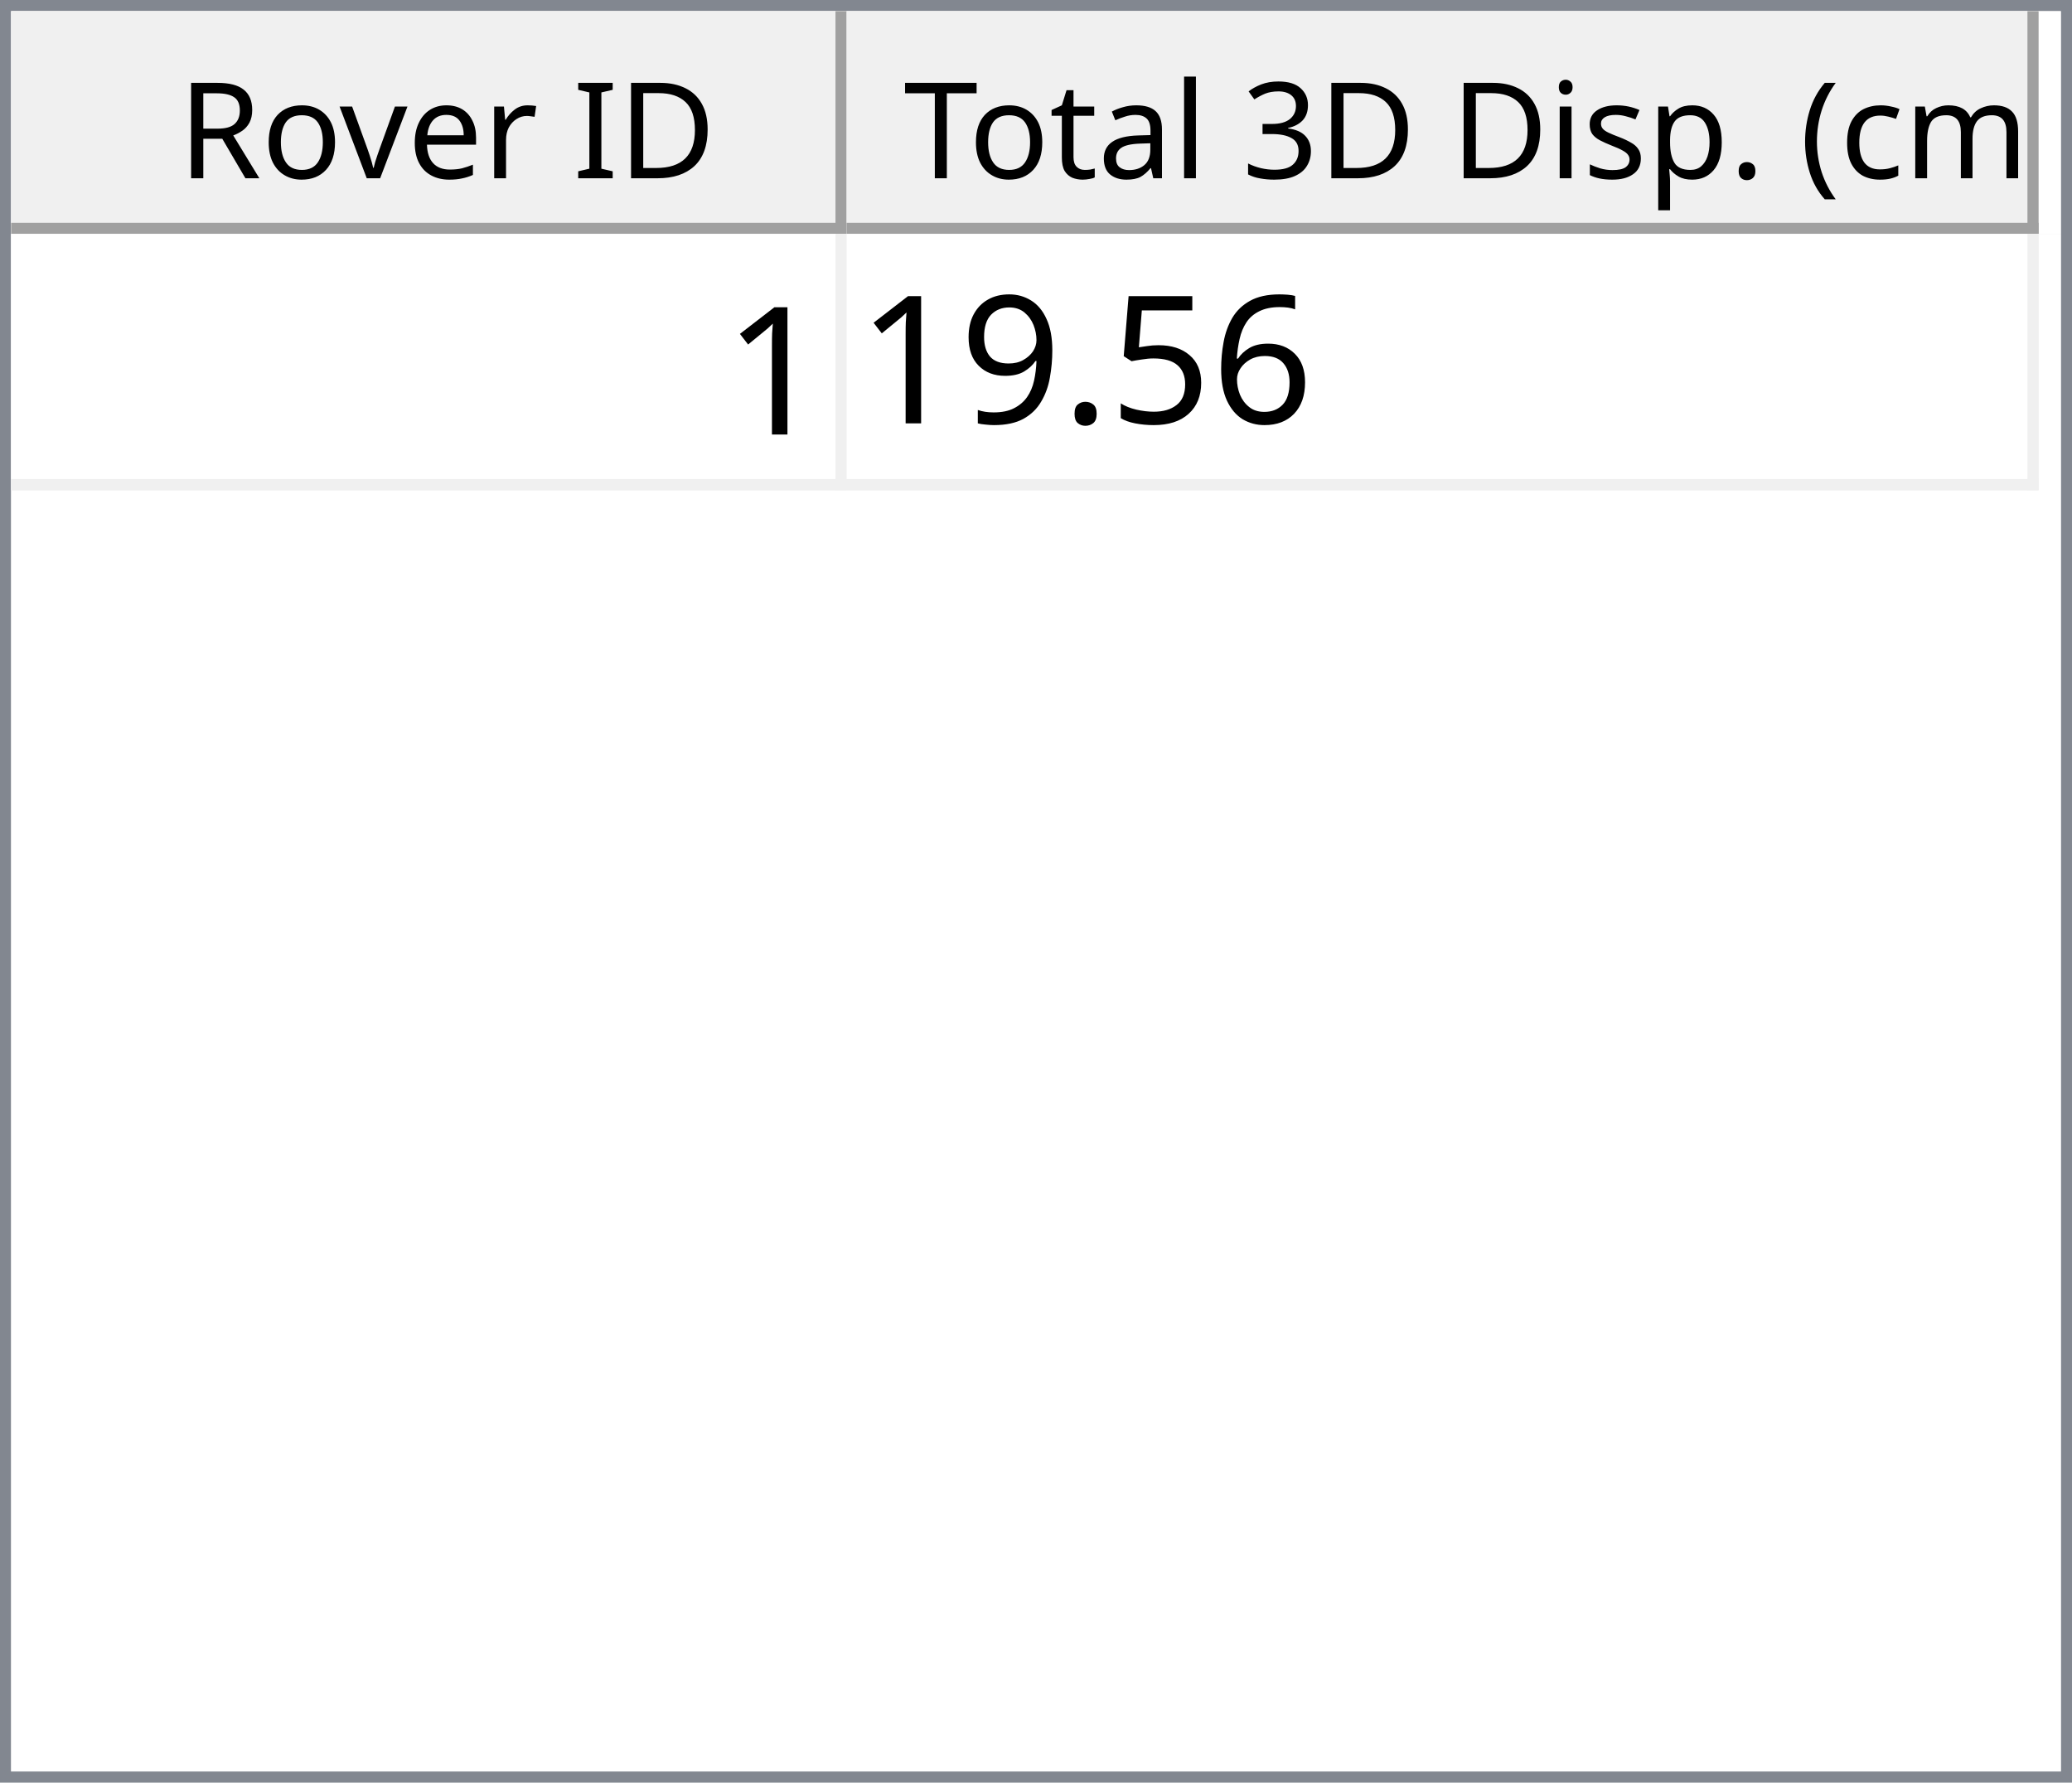
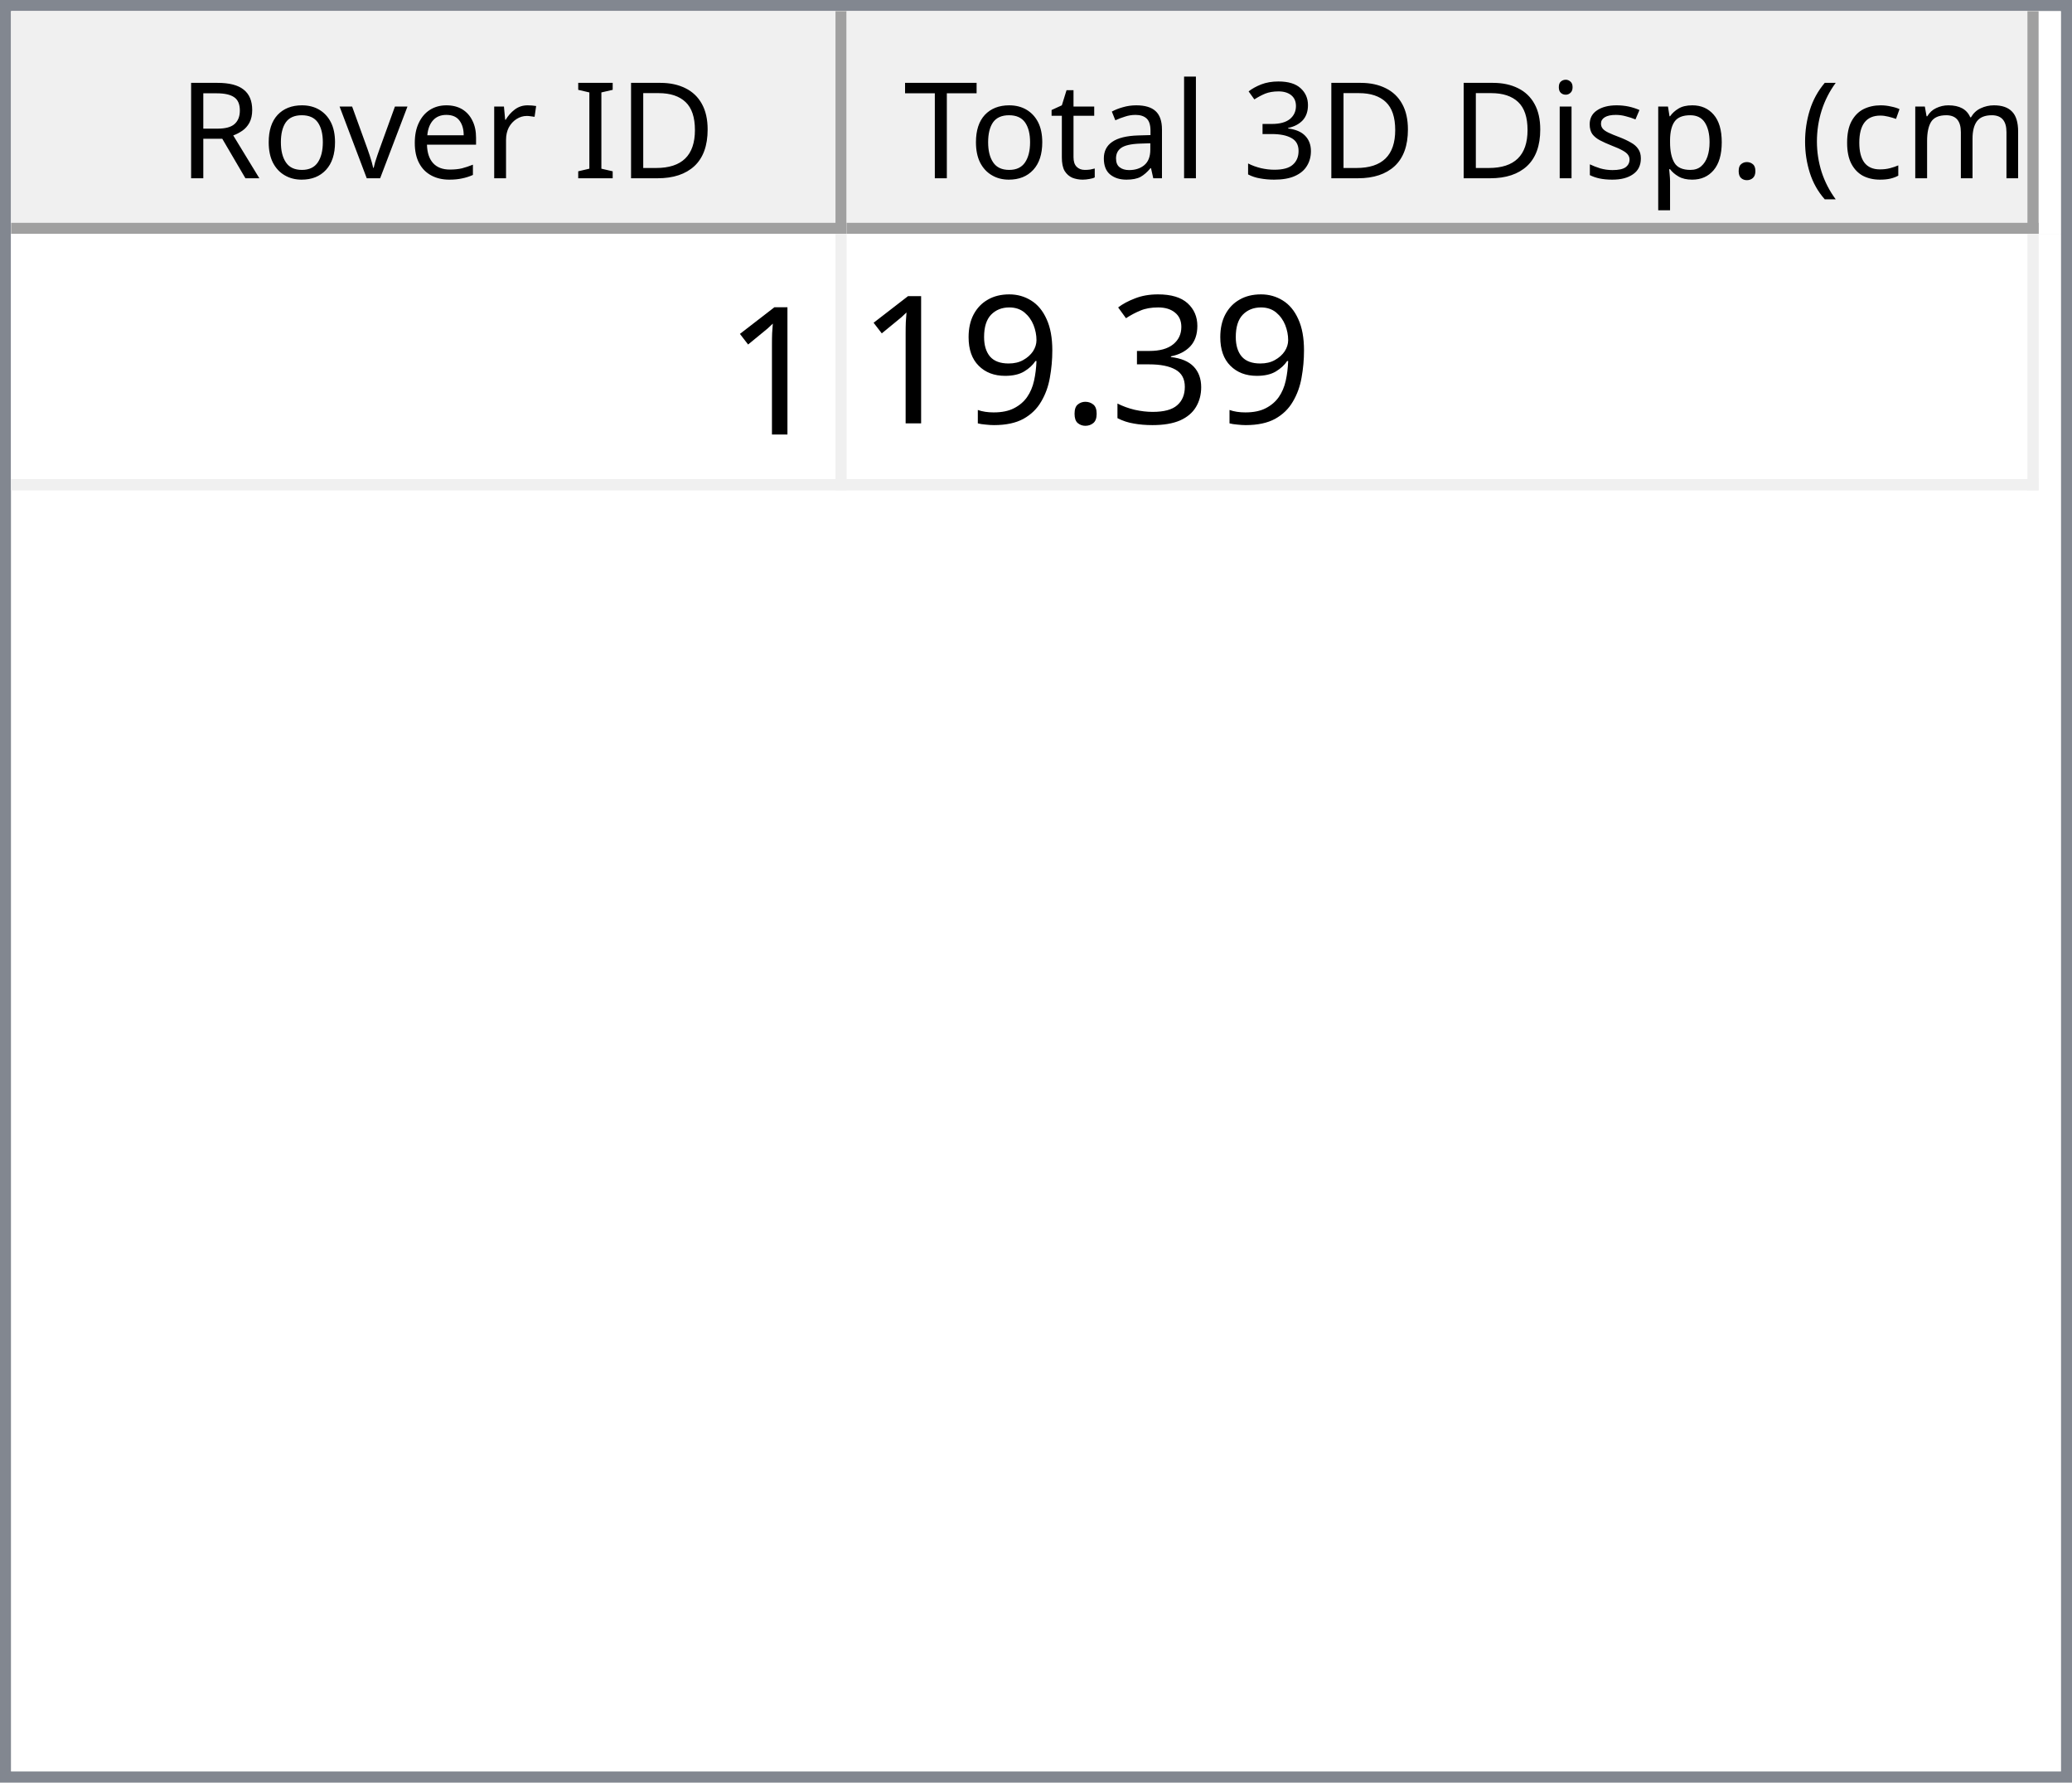
<svg xmlns="http://www.w3.org/2000/svg" style="fill-opacity:1; color-rendering:auto; color-interpolation:auto; text-rendering:auto; stroke:black; stroke-linecap:square; stroke-miterlimit:10; shape-rendering:auto; stroke-opacity:1; fill:black; stroke-dasharray:none; font-weight:normal; stroke-width:1; font-family:'Dialog'; font-style:normal; stroke-linejoin:miter; font-size:12px; stroke-dashoffset:0; image-rendering:auto;" width="186" height="160">
  <defs id="genericDefs" />
  <g>
    <defs id="defs1">
      <clipPath clipPathUnits="userSpaceOnUse" id="clipPath1">
        <path d="M0 0 L186 0 L186 160 L0 160 L0 0 Z" />
      </clipPath>
      <clipPath clipPathUnits="userSpaceOnUse" id="clipPath2">
        <path d="M0 0 L0 160 L186 160 L186 0 Z" />
      </clipPath>
      <clipPath clipPathUnits="userSpaceOnUse" id="clipPath3">
        <path d="M0 0 L0 20 L184 20 L184 0 Z" />
      </clipPath>
      <clipPath clipPathUnits="userSpaceOnUse" id="clipPath4">
        <path d="M0 0 L0 20 L75 20 L75 0 Z" />
      </clipPath>
      <clipPath clipPathUnits="userSpaceOnUse" id="clipPath5">
        <path d="M1 1 L1 19 L74 19 L74 1 Z" />
      </clipPath>
      <clipPath clipPathUnits="userSpaceOnUse" id="clipPath6">
        <path d="M0 0 L0 18 L73 18 L73 0 Z" />
      </clipPath>
      <clipPath clipPathUnits="userSpaceOnUse" id="clipPath7">
        <path d="M-0.5 -0.5 L-0.5 19.5 L74.5 19.5 L74.5 -0.5 Z" />
      </clipPath>
      <clipPath clipPathUnits="userSpaceOnUse" id="clipPath8">
        <path d="M0 0 L0 20 L107 20 L107 0 Z" />
      </clipPath>
      <clipPath clipPathUnits="userSpaceOnUse" id="clipPath9">
        <path d="M1 1 L1 19 L106 19 L106 1 Z" />
      </clipPath>
      <clipPath clipPathUnits="userSpaceOnUse" id="clipPath10">
        <path d="M0 0 L0 18 L105 18 L105 0 Z" />
      </clipPath>
      <clipPath clipPathUnits="userSpaceOnUse" id="clipPath11">
        <path d="M-0.5 -0.5 L-0.5 19.5 L106.5 19.5 L106.5 -0.5 Z" />
      </clipPath>
      <clipPath clipPathUnits="userSpaceOnUse" id="clipPath12">
        <path d="M0 0 L0 138 L184 138 L184 0 Z" />
      </clipPath>
      <clipPath clipPathUnits="userSpaceOnUse" id="clipPath13">
        <path d="M0 0 L0 23 L182 23 L182 0 Z" />
      </clipPath>
      <clipPath clipPathUnits="userSpaceOnUse" id="clipPath14">
        <path d="M-0.5 -0.5 L-0.5 22.5 L181.5 22.5 L181.5 -0.5 Z" />
      </clipPath>
      <clipPath clipPathUnits="userSpaceOnUse" id="clipPath15">
        <path d="M0 0 L0 22 L74 22 L74 0 Z" />
      </clipPath>
      <clipPath clipPathUnits="userSpaceOnUse" id="clipPath16">
        <path d="M0 0 L0 22 L106 22 L106 0 Z" />
      </clipPath>
      <font horiz-adv-x="64.551" id="font1">
        <font-face ascent="107.91" descent="25.098" units-per-em="100" style="font-style:normal; font-family:Segoe UI; font-weight:normal;" />
        <missing-glyph horiz-adv-x="64.551" d="M8.109 0 L8.109 68.266 L56.453 68.266 L56.453 0 L8.109 0 ZM15.328 7.234 L49.219 7.234 L49.219 61.031 L15.328 61.031 L15.328 7.234 Z" />
        <glyph unicode="D" horiz-adv-x="70.117" d="M9.188 0 L9.188 70.016 L28.516 70.016 Q65.531 70.016 65.531 35.891 Q65.531 19.672 55.25 9.836 Q44.969 0 27.734 0 L9.188 0 ZM17.391 62.594 L17.391 7.422 L27.828 7.422 Q41.609 7.422 49.273 14.797 Q56.938 22.172 56.938 35.688 Q56.938 62.594 28.328 62.594 L17.391 62.594 Z" />
        <glyph unicode="I" horiz-adv-x="26.611" d="M17.391 0 L9.188 0 L9.188 70.016 L17.391 70.016 L17.391 0 Z" />
        <glyph unicode=" " horiz-adv-x="27.393" d="" />
        <glyph unicode="r" horiz-adv-x="34.766" d="M34.188 41.891 Q32.078 43.5 28.125 43.5 Q23 43.5 19.555 38.672 Q16.109 33.844 16.109 25.484 L16.109 0 L8.109 0 L8.109 50 L16.109 50 L16.109 39.703 L16.312 39.703 Q18.016 44.969 21.531 47.922 Q25.047 50.875 29.391 50.875 Q32.516 50.875 34.188 50.203 L34.188 41.891 Z" />
        <glyph unicode="e" horiz-adv-x="52.295" d="M48.297 23 L12.984 23 Q13.188 14.656 17.484 10.109 Q21.781 5.562 29.297 5.562 Q37.75 5.562 44.828 11.141 L44.828 3.609 Q38.234 -1.172 27.391 -1.172 Q16.797 -1.172 10.742 5.641 Q4.688 12.453 4.688 24.812 Q4.688 36.469 11.305 43.82 Q17.922 51.172 27.734 51.172 Q37.547 51.172 42.922 44.828 Q48.297 38.484 48.297 27.203 L48.297 23 ZM40.094 29.781 Q40.047 36.719 36.75 40.578 Q33.453 44.438 27.594 44.438 Q21.922 44.438 17.969 40.383 Q14.016 36.328 13.094 29.781 L40.094 29.781 Z" />
        <glyph unicode="v" horiz-adv-x="47.9" d="M47.406 50 L27.484 0 L19.625 0 L0.688 50 L9.469 50 L22.172 13.672 Q23.578 9.672 23.922 6.688 L24.125 6.688 Q24.609 10.453 25.688 13.484 L38.969 50 L47.406 50 Z" />
        <glyph unicode="o" horiz-adv-x="58.594" d="M29 -1.172 Q17.922 -1.172 11.305 5.836 Q4.688 12.844 4.688 24.422 Q4.688 37.016 11.57 44.094 Q18.453 51.172 30.172 51.172 Q41.359 51.172 47.633 44.289 Q53.906 37.406 53.906 25.203 Q53.906 13.234 47.141 6.031 Q40.375 -1.172 29 -1.172 ZM29.594 44.438 Q21.875 44.438 17.383 39.188 Q12.891 33.938 12.891 24.703 Q12.891 15.828 17.43 10.695 Q21.969 5.562 29.594 5.562 Q37.359 5.562 41.531 10.594 Q45.703 15.625 45.703 24.906 Q45.703 34.281 41.531 39.359 Q37.359 44.438 29.594 44.438 Z" />
        <glyph unicode="R" horiz-adv-x="59.814" d="M59.375 0 L49.609 0 L37.891 19.625 Q36.281 22.359 34.766 24.289 Q33.25 26.219 31.664 27.438 Q30.078 28.656 28.25 29.219 Q26.422 29.781 24.125 29.781 L17.391 29.781 L17.391 0 L9.188 0 L9.188 70.016 L30.078 70.016 Q34.672 70.016 38.555 68.867 Q42.438 67.719 45.289 65.375 Q48.141 63.031 49.758 59.547 Q51.375 56.062 51.375 51.375 Q51.375 47.703 50.273 44.656 Q49.172 41.609 47.148 39.211 Q45.125 36.812 42.266 35.133 Q39.406 33.453 35.844 32.516 L35.844 32.328 Q37.594 31.547 38.891 30.547 Q40.188 29.547 41.359 28.18 Q42.531 26.812 43.68 25.078 Q44.828 23.344 46.234 21.047 L59.375 0 ZM17.391 62.594 L17.391 37.203 L28.516 37.203 Q31.594 37.203 34.203 38.133 Q36.812 39.062 38.719 40.797 Q40.625 42.531 41.703 45.047 Q42.781 47.562 42.781 50.688 Q42.781 56.297 39.141 59.445 Q35.5 62.594 28.609 62.594 L17.391 62.594 Z" />
        <glyph unicode=")" horiz-adv-x="30.176" d="M8.297 -15.922 L1.172 -15.922 Q16.406 2.344 16.406 26.812 Q16.406 51.469 1.078 70.016 L8.297 70.016 Q23.531 52.156 23.531 26.703 Q23.531 1.375 8.297 -15.922 Z" />
        <glyph unicode="m" horiz-adv-x="86.133" d="M79.109 0 L71.094 0 L71.094 28.719 Q71.094 37.016 68.531 40.727 Q65.969 44.438 59.906 44.438 Q54.781 44.438 51.195 39.75 Q47.609 35.062 47.609 28.516 L47.609 0 L39.594 0 L39.594 29.688 Q39.594 44.438 28.219 44.438 Q22.953 44.438 19.531 40.016 Q16.109 35.594 16.109 28.516 L16.109 0 L8.109 0 L8.109 50 L16.109 50 L16.109 42.094 L16.312 42.094 Q21.625 51.172 31.844 51.172 Q36.969 51.172 40.773 48.312 Q44.578 45.453 46 40.828 Q51.562 51.172 62.594 51.172 Q79.109 51.172 79.109 30.812 L79.109 0 Z" />
        <glyph unicode="c" horiz-adv-x="46.191" d="M42.188 2.297 Q36.422 -1.172 28.516 -1.172 Q17.828 -1.172 11.258 5.789 Q4.688 12.75 4.688 23.828 Q4.688 36.188 11.766 43.68 Q18.844 51.172 30.672 51.172 Q37.25 51.172 42.281 48.734 L42.281 40.531 Q36.719 44.438 30.375 44.438 Q22.703 44.438 17.797 38.945 Q12.891 33.453 12.891 24.516 Q12.891 15.719 17.508 10.641 Q22.125 5.562 29.891 5.562 Q36.422 5.562 42.188 9.906 L42.188 2.297 Z" />
        <glyph unicode="(" horiz-adv-x="30.176" d="M29.109 -15.922 L21.969 -15.922 Q6.844 1.375 6.844 26.703 Q6.844 52.156 21.969 70.016 L29.203 70.016 Q13.875 51.469 13.875 26.812 Q13.875 2.344 29.109 -15.922 Z" />
        <glyph unicode="." horiz-adv-x="21.68" d="M10.891 -1.078 Q8.641 -1.078 7.055 0.539 Q5.469 2.156 5.469 4.391 Q5.469 6.641 7.055 8.273 Q8.641 9.906 10.891 9.906 Q13.188 9.906 14.797 8.273 Q16.406 6.641 16.406 4.391 Q16.406 2.156 14.797 0.539 Q13.188 -1.078 10.891 -1.078 Z" />
        <glyph unicode="p" horiz-adv-x="58.789" d="M16.312 7.234 L16.109 7.234 L16.109 -23 L8.109 -23 L8.109 50 L16.109 50 L16.109 41.219 L16.312 41.219 Q22.219 51.172 33.594 51.172 Q43.266 51.172 48.688 44.461 Q54.109 37.75 54.109 26.469 Q54.109 13.922 48 6.375 Q41.891 -1.172 31.297 -1.172 Q21.578 -1.172 16.312 7.234 ZM16.109 27.391 L16.109 20.406 Q16.109 14.203 20.141 9.883 Q24.172 5.562 30.375 5.562 Q37.641 5.562 41.773 11.133 Q45.906 16.703 45.906 26.609 Q45.906 34.969 42.047 39.703 Q38.188 44.438 31.594 44.438 Q24.609 44.438 20.359 39.578 Q16.109 34.719 16.109 27.391 Z" />
        <glyph unicode="s" horiz-adv-x="42.432" d="M5.078 1.812 L5.078 10.406 Q11.625 5.562 19.484 5.562 Q30.031 5.562 30.031 12.594 Q30.031 14.594 29.125 15.992 Q28.219 17.391 26.68 18.461 Q25.141 19.531 23.07 20.383 Q21 21.234 18.609 22.172 Q15.281 23.484 12.766 24.828 Q10.25 26.172 8.57 27.859 Q6.891 29.547 6.031 31.695 Q5.172 33.844 5.172 36.719 Q5.172 40.234 6.789 42.945 Q8.406 45.656 11.086 47.484 Q13.766 49.312 17.211 50.242 Q20.656 51.172 24.312 51.172 Q30.812 51.172 35.938 48.922 L35.938 40.828 Q30.422 44.438 23.25 44.438 Q21 44.438 19.195 43.922 Q17.391 43.406 16.094 42.477 Q14.797 41.547 14.086 40.258 Q13.375 38.969 13.375 37.406 Q13.375 35.453 14.086 34.133 Q14.797 32.812 16.164 31.789 Q17.531 30.766 19.484 29.938 Q21.438 29.109 23.922 28.125 Q27.25 26.859 29.883 25.516 Q32.516 24.172 34.375 22.484 Q36.234 20.797 37.234 18.602 Q38.234 16.406 38.234 13.375 Q38.234 9.672 36.602 6.938 Q34.969 4.203 32.234 2.398 Q29.5 0.594 25.93 -0.289 Q22.359 -1.172 18.453 -1.172 Q10.75 -1.172 5.078 1.812 Z" />
        <glyph unicode="i" horiz-adv-x="24.219" d="M12.203 62.703 Q10.062 62.703 8.547 64.164 Q7.031 65.625 7.031 67.875 Q7.031 70.125 8.547 71.609 Q10.062 73.094 12.203 73.094 Q14.406 73.094 15.945 71.609 Q17.484 70.125 17.484 67.875 Q17.484 65.719 15.945 64.211 Q14.406 62.703 12.203 62.703 ZM16.109 0 L8.109 0 L8.109 50 L16.109 50 L16.109 0 Z" />
        <glyph unicode="3" horiz-adv-x="53.906" d="M46.531 19.828 Q46.531 15.094 44.75 11.211 Q42.969 7.328 39.719 4.57 Q36.469 1.812 31.93 0.297 Q27.391 -1.219 21.922 -1.219 Q11.922 -1.219 6 2.594 L6 11.188 Q13.094 5.609 22.219 5.609 Q25.875 5.609 28.828 6.539 Q31.781 7.469 33.906 9.227 Q36.031 10.984 37.18 13.477 Q38.328 15.969 38.328 19.094 Q38.328 32.812 18.797 32.812 L12.984 32.812 L12.984 39.594 L18.5 39.594 Q35.797 39.594 35.797 52.484 Q35.797 64.406 22.609 64.406 Q15.188 64.406 8.688 59.422 L8.688 67.188 Q15.375 71.188 24.609 71.188 Q29 71.188 32.57 69.969 Q36.141 68.75 38.68 66.555 Q41.219 64.359 42.609 61.281 Q44 58.203 44 54.5 Q44 40.672 30.031 36.719 L30.031 36.531 Q33.594 36.141 36.625 34.797 Q39.656 33.453 41.852 31.305 Q44.047 29.156 45.289 26.25 Q46.531 23.344 46.531 19.828 Z" />
        <glyph unicode="l" horiz-adv-x="24.219" d="M16.109 0 L8.109 0 L8.109 74.031 L16.109 74.031 L16.109 0 Z" />
        <glyph unicode="a" horiz-adv-x="50.879" d="M43.891 0 L35.891 0 L35.891 7.812 L35.688 7.812 Q30.469 -1.172 20.312 -1.172 Q12.844 -1.172 8.617 2.781 Q4.391 6.734 4.391 13.281 Q4.391 27.297 20.906 29.594 L35.891 31.688 Q35.891 44.438 25.594 44.438 Q16.547 44.438 9.281 38.281 L9.281 46.484 Q16.656 51.172 26.266 51.172 Q43.891 51.172 43.891 32.516 L43.891 0 ZM35.891 25.297 L23.828 23.641 Q18.266 22.859 15.43 20.875 Q12.594 18.891 12.594 13.875 Q12.594 10.203 15.211 7.883 Q17.828 5.562 22.172 5.562 Q28.125 5.562 32.008 9.742 Q35.891 13.922 35.891 20.312 L35.891 25.297 Z" />
        <glyph unicode="t" horiz-adv-x="33.887" d="M31.297 0.484 Q28.469 -1.078 23.828 -1.078 Q10.688 -1.078 10.688 13.578 L10.688 43.172 L2.094 43.172 L2.094 50 L10.688 50 L10.688 62.203 L18.703 64.797 L18.703 50 L31.297 50 L31.297 43.172 L18.703 43.172 L18.703 14.984 Q18.703 9.969 20.414 7.82 Q22.125 5.672 26.078 5.672 Q29.109 5.672 31.297 7.328 L31.297 0.484 Z" />
        <glyph unicode="T" horiz-adv-x="52.393" d="M50.594 62.594 L30.375 62.594 L30.375 0 L22.172 0 L22.172 62.594 L2 62.594 L2 70.016 L50.594 70.016 L50.594 62.594 Z" />
      </font>
      <font horiz-adv-x="75.0" id="font2">
        <font-face ascent="100.537" descent="21.973" units-per-em="100" style="font-style:normal; font-family:sans-serif; font-weight:normal;" />
        <missing-glyph horiz-adv-x="75.0" d="M12.5 0 L12.5 62.5 L62.5 62.5 L62.5 0 L12.5 0 ZM14.062 1.562 L60.938 1.562 L60.938 60.938 L14.062 60.938 L14.062 1.562 Z" />
        <glyph unicode="1" horiz-adv-x="55.615" d="M37.25 0 L28.469 0 L28.469 56 Q25.297 52.984 20.141 49.953 Q14.984 46.922 10.891 45.406 L10.891 53.906 Q18.266 57.375 23.781 62.305 Q29.297 67.234 31.594 71.875 L37.25 71.875 L37.25 0 Z" />
-         <glyph unicode="6" horiz-adv-x="55.615" d="M49.75 54.047 L41.016 53.375 Q39.844 58.547 37.703 60.891 Q34.125 64.656 28.906 64.656 Q24.703 64.656 21.531 62.312 Q17.391 59.281 14.992 53.469 Q12.594 47.656 12.5 36.922 Q15.672 41.75 20.266 44.094 Q24.859 46.438 29.891 46.438 Q38.672 46.438 44.852 39.969 Q51.031 33.5 51.031 23.25 Q51.031 16.5 48.125 10.719 Q45.219 4.938 40.141 1.859 Q35.062 -1.219 28.609 -1.219 Q17.625 -1.219 10.695 6.859 Q3.766 14.938 3.766 33.5 Q3.766 54.25 11.422 63.672 Q18.109 71.875 29.438 71.875 Q37.891 71.875 43.289 67.141 Q48.688 62.406 49.75 54.047 ZM13.875 23.188 Q13.875 18.656 15.797 14.508 Q17.719 10.359 21.188 8.18 Q24.656 6 28.469 6 Q34.031 6 38.039 10.492 Q42.047 14.984 42.047 22.703 Q42.047 30.125 38.086 34.398 Q34.125 38.672 28.125 38.672 Q22.172 38.672 18.023 34.398 Q13.875 30.125 13.875 23.188 Z" />
-         <glyph unicode="5" horiz-adv-x="55.615" d="M4.156 18.75 L13.375 19.531 Q14.406 12.797 18.141 9.398 Q21.875 6 27.156 6 Q33.5 6 37.891 10.789 Q42.281 15.578 42.281 23.484 Q42.281 31 38.062 35.352 Q33.844 39.703 27 39.703 Q22.75 39.703 19.336 37.773 Q15.922 35.844 13.969 32.766 L5.719 33.844 L12.641 70.609 L48.25 70.609 L48.25 62.203 L19.672 62.203 L15.828 42.969 Q22.266 47.469 29.344 47.469 Q38.719 47.469 45.164 40.969 Q51.609 34.469 51.609 24.266 Q51.609 14.547 45.953 7.469 Q39.062 -1.219 27.156 -1.219 Q17.391 -1.219 11.211 4.25 Q5.031 9.719 4.156 18.75 Z" />
+         <glyph unicode="3" horiz-adv-x="55.615" d="M4.203 18.891 L12.984 20.062 Q14.5 12.594 18.141 9.297 Q21.781 6 27 6 Q33.203 6 37.477 10.297 Q41.75 14.594 41.75 20.953 Q41.75 27 37.797 30.93 Q33.844 34.859 27.734 34.859 Q25.25 34.859 21.531 33.891 L22.516 41.609 Q23.391 41.5 23.922 41.5 Q29.547 41.5 34.039 44.43 Q38.531 47.359 38.531 53.469 Q38.531 58.297 35.258 61.477 Q31.984 64.656 26.812 64.656 Q21.688 64.656 18.266 61.43 Q14.844 58.203 13.875 51.766 L5.078 53.328 Q6.688 62.156 12.398 67.016 Q18.109 71.875 26.609 71.875 Q32.469 71.875 37.398 69.359 Q42.328 66.844 44.945 62.5 Q47.562 58.156 47.562 53.266 Q47.562 48.641 45.07 44.828 Q42.578 41.016 37.703 38.766 Q44.047 37.312 47.562 32.695 Q51.078 28.078 51.078 21.141 Q51.078 11.766 44.242 5.25 Q37.406 -1.266 26.953 -1.266 Q17.531 -1.266 11.305 4.352 Q5.078 9.969 4.203 18.891 Z" />
        <glyph unicode="." horiz-adv-x="27.783" d="M9.078 0 L9.078 10.016 L19.094 10.016 L19.094 0 L9.078 0 Z" />
        <glyph unicode="9" horiz-adv-x="55.615" d="M5.469 16.547 L13.922 17.328 Q14.984 11.375 18.016 8.688 Q21.047 6 25.781 6 Q29.828 6 32.883 7.859 Q35.938 9.719 37.891 12.82 Q39.844 15.922 41.164 21.195 Q42.484 26.469 42.484 31.938 Q42.484 32.516 42.438 33.688 Q39.797 29.5 35.234 26.883 Q30.672 24.266 25.344 24.266 Q16.453 24.266 10.305 30.711 Q4.156 37.156 4.156 47.703 Q4.156 58.594 10.578 65.234 Q17 71.875 26.656 71.875 Q33.641 71.875 39.43 68.117 Q45.219 64.359 48.219 57.398 Q51.219 50.438 51.219 37.25 Q51.219 23.531 48.242 15.406 Q45.266 7.281 39.383 3.031 Q33.5 -1.219 25.594 -1.219 Q17.188 -1.219 11.867 3.445 Q6.547 8.109 5.469 16.547 ZM41.453 48.141 Q41.453 55.719 37.43 60.156 Q33.406 64.594 27.734 64.594 Q21.875 64.594 17.531 59.812 Q13.188 55.031 13.188 47.406 Q13.188 40.578 17.312 36.305 Q21.438 32.031 27.484 32.031 Q33.594 32.031 37.523 36.305 Q41.453 40.578 41.453 48.141 Z" />
      </font>
    </defs>
    <g style="fill:white; stroke:white;">
      <rect x="0" y="0" width="186" style="clip-path:url(#clipPath1); stroke:none;" height="160" />
    </g>
    <g style="fill:white; text-rendering:optimizeSpeed; color-rendering:optimizeSpeed; image-rendering:optimizeSpeed; shape-rendering:crispEdges; stroke:white; color-interpolation:sRGB;">
      <rect x="0" width="186" height="160" y="0" style="stroke:none;" />
      <path style="stroke:none;" d="M0 160 L186 160 L186 0 L0 0 Z" />
    </g>
    <g style="fill:rgb(240,240,240); font-family:'Segoe UI'; stroke:rgb(240,240,240);">
      <rect x="0" y="0" width="186" style="clip-path:url(#clipPath2); stroke:none;" height="160" />
    </g>
    <g style="fill:rgb(130,135,144); font-family:'Segoe UI'; stroke:rgb(130,135,144);">
      <path d="M0 0 L186 0 L186 160 L0 160 L0 0 ZM1 1 L185 1 L185 159 L1 159 L1 1 Z" style="fill-rule:evenodd; clip-path:url(#clipPath2); stroke:none;" />
    </g>
    <g style="fill:white; font-family:'Segoe UI'; stroke:white;" transform="translate(1,1)">
      <rect x="0" y="0" width="184" style="clip-path:url(#clipPath3); stroke:none;" height="20" />
    </g>
    <g style="fill:rgb(240,240,240); font-family:'Segoe UI'; stroke:rgb(240,240,240);" transform="translate(1,1)">
      <rect x="0" y="0" width="75" style="clip-path:url(#clipPath4); stroke:none;" height="20" />
    </g>
    <g style="font-family:'Segoe UI';" transform="translate(2,2)">
      <text x="14" xml:space="preserve" y="14" style="clip-path:url(#clipPath6); stroke:none;">Rover ID</text>
    </g>
    <g style="fill:rgb(160,160,160); font-family:'Segoe UI'; stroke:rgb(160,160,160); stroke-linejoin:bevel;" transform="translate(1.5,1.5)">
      <line x1="74" x2="74" y1="0" style="fill:none; clip-path:url(#clipPath7);" y2="19" />
    </g>
    <g style="fill:rgb(160,160,160); font-family:'Segoe UI'; stroke:rgb(160,160,160); stroke-linejoin:bevel;" transform="matrix(1,0,0,1,1,1) translate(0.5,0.5)">
      <line x1="0" x2="74" y1="19" style="fill:none; clip-path:url(#clipPath7);" y2="19" />
    </g>
    <g style="fill:rgb(240,240,240); font-family:'Segoe UI'; stroke:rgb(240,240,240);" transform="translate(76,1)">
      <rect x="0" y="0" width="107" style="clip-path:url(#clipPath8); stroke:none;" height="20" />
    </g>
    <g style="font-family:'Segoe UI';" transform="translate(77,2)">
      <text x="1" xml:space="preserve" y="14" style="clip-path:url(#clipPath10); stroke:none;"> Total 3D Disp. (cm)</text>
    </g>
    <g style="fill:rgb(160,160,160); font-family:'Segoe UI'; stroke:rgb(160,160,160); stroke-linejoin:bevel;" transform="translate(76.5,1.5)">
      <line x1="106" x2="106" y1="0" style="fill:none; clip-path:url(#clipPath11);" y2="19" />
    </g>
    <g style="fill:rgb(160,160,160); font-family:'Segoe UI'; stroke:rgb(160,160,160); stroke-linejoin:bevel;" transform="matrix(1,0,0,1,76,1) translate(0.5,0.5)">
      <line x1="0" x2="106" y1="19" style="fill:none; clip-path:url(#clipPath11);" y2="19" />
    </g>
    <g style="fill:white; font-family:'Segoe UI'; stroke:white;" transform="translate(1,21)">
      <rect x="0" y="0" width="184" style="clip-path:url(#clipPath12); stroke:none;" height="138" />
    </g>
    <g style="fill:rgb(240,240,240); font-size:16px; font-family:sans-serif; stroke:rgb(240,240,240);" transform="translate(1,21)">
      <rect x="0" y="0" width="182" style="clip-path:url(#clipPath13); stroke:none;" height="23" />
      <line transform="translate(0.5,0.5)" x1="0" x2="181" y1="22" style="clip-path:url(#clipPath14); fill:none; stroke-linejoin:bevel;" y2="22" />
    </g>
    <g transform="matrix(1,0,0,1,1,21) translate(0.5,0.5)" style="fill:rgb(240,240,240); font-size:16px; font-family:sans-serif; stroke:rgb(240,240,240); stroke-linejoin:bevel;">
      <line x1="74" x2="74" y1="0" style="fill:none; clip-path:url(#clipPath14);" y2="22" />
    </g>
    <g transform="matrix(1,0,0,1,1,21) translate(0.5,0.5)" style="fill:rgb(240,240,240); font-size:16px; font-family:sans-serif; stroke:rgb(240,240,240); stroke-linejoin:bevel;">
      <line x1="181" x2="181" y1="0" style="fill:none; clip-path:url(#clipPath14);" y2="22" />
    </g>
    <g style="fill:white; font-size:16px; font-family:sans-serif; stroke:white;" transform="matrix(1,0,0,1,1,21)">
      <rect x="0" y="0" width="74" style="clip-path:url(#clipPath15); stroke:none;" height="22" />
      <text x="64" y="18" style="fill:black; clip-path:url(#clipPath15); stroke:none;" xml:space="preserve">1</text>
    </g>
    <g style="fill:white; font-size:16px; font-family:sans-serif; stroke:white;" transform="matrix(1,0,0,1,1,21) translate(75,0)">
      <rect x="0" y="0" width="106" style="clip-path:url(#clipPath16); stroke:none;" height="22" />
-       <text x="1" y="17" style="fill:black; clip-path:url(#clipPath16); stroke:none;" xml:space="preserve">19.56</text>
+       <text x="1" y="17" style="fill:black; clip-path:url(#clipPath16); stroke:none;" xml:space="preserve">19.39</text>
    </g>
  </g>
</svg>
